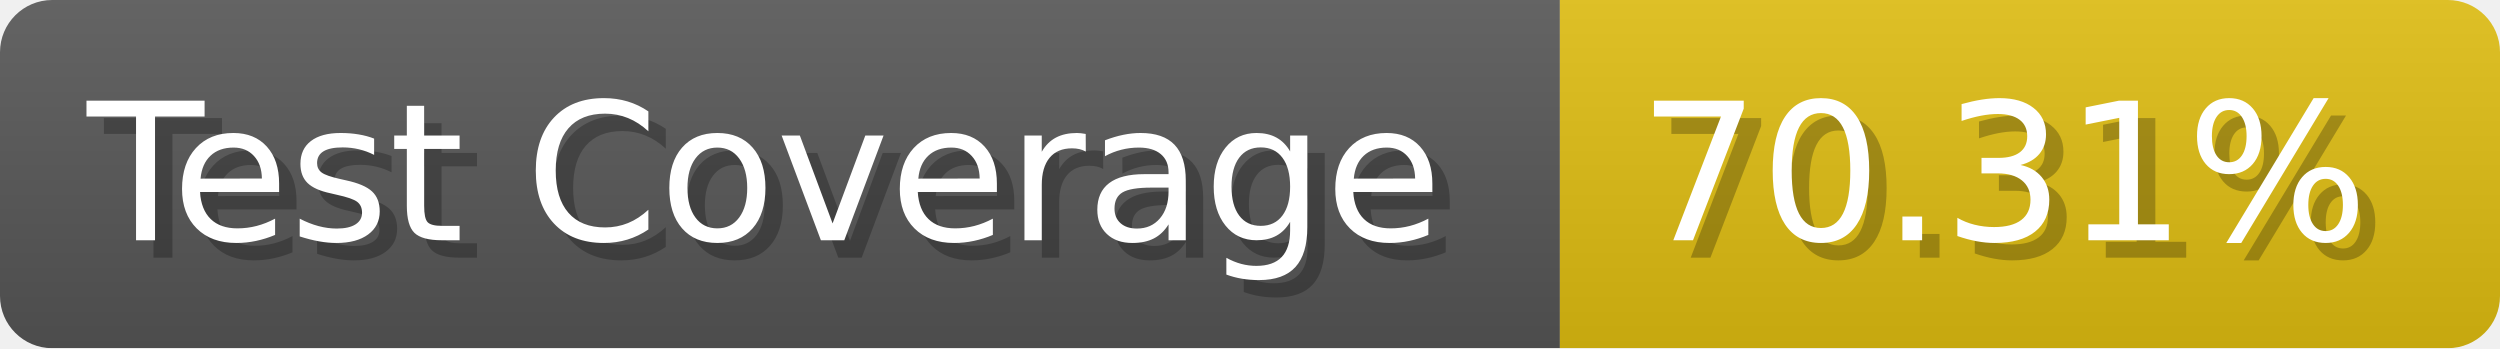
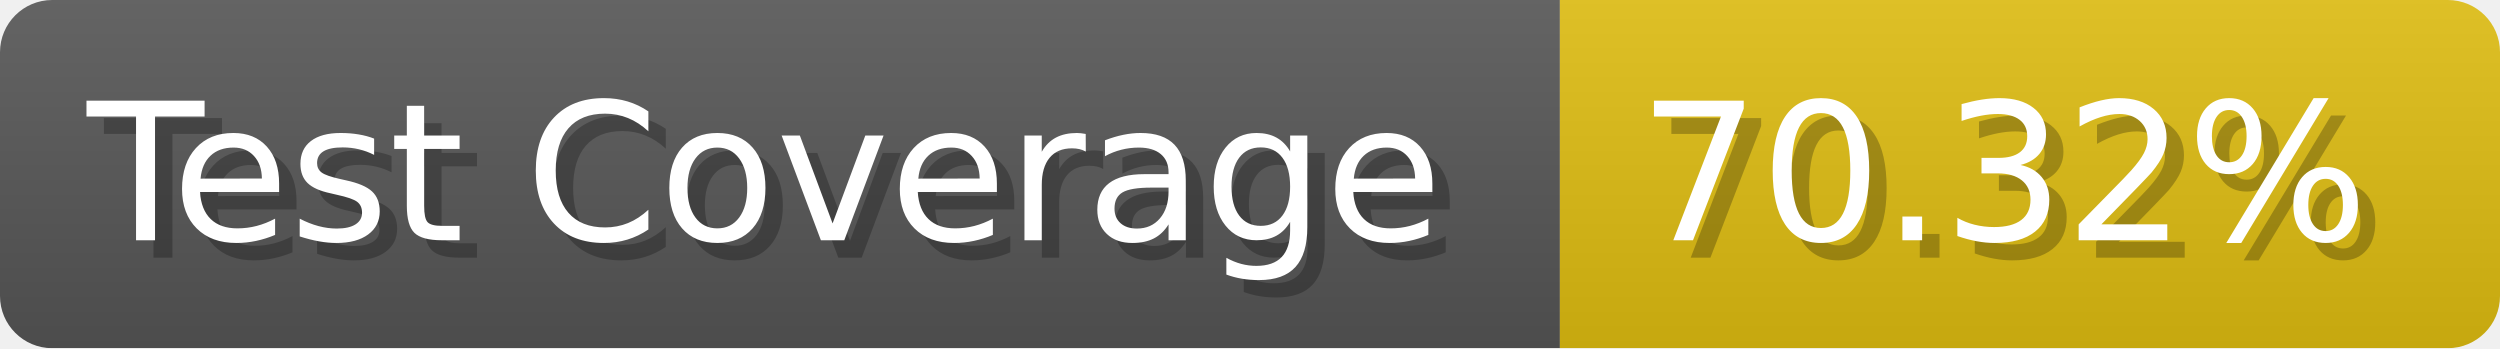
- <svg xmlns="http://www.w3.org/2000/svg" width="143.6" height="20" viewBox="0 0 1436 200" role="img" aria-label="Test Coverage: 70.31%">
+ <svg xmlns="http://www.w3.org/2000/svg" width="143.6" height="20" viewBox="0 0 1436 200" role="img" aria-label="Test Coverage: 70.32%">
  <linearGradient id="a" x2="0" y2="100%">
    <stop offset="0" stop-opacity=".1" stop-color="#EEE" />
    <stop offset="1" stop-opacity=".1" />
  </linearGradient>
  <mask id="m">
    <rect width="1436" height="200" rx="30" fill="#FFF" />
  </mask>
  <g mask="url(#m)">
    <rect width="896" height="200" fill="#555" />
    <rect width="540" height="200" fill="#DB1" x="896" />
    <rect width="1436" height="200" fill="url(#a)" />
  </g>
  <g aria-hidden="true" fill="#fff" text-anchor="start" font-family="Verdana,DejaVu Sans,sans-serif" font-size="110">
    <text x="60" y="148" textLength="796" fill="#000" opacity="0.25">Test Coverage</text>
    <text x="50" y="138" textLength="796">Test Coverage</text>
-     <text x="951" y="148" textLength="440" fill="#000" opacity="0.25">70.31%</text>
-     <text x="941" y="138" textLength="440">70.31%</text>
+     <text x="951" y="148" textLength="440" fill="#000" opacity="0.25">70.32%</text>
+     <text x="941" y="138" textLength="440">70.32%</text>
  </g>
</svg>
